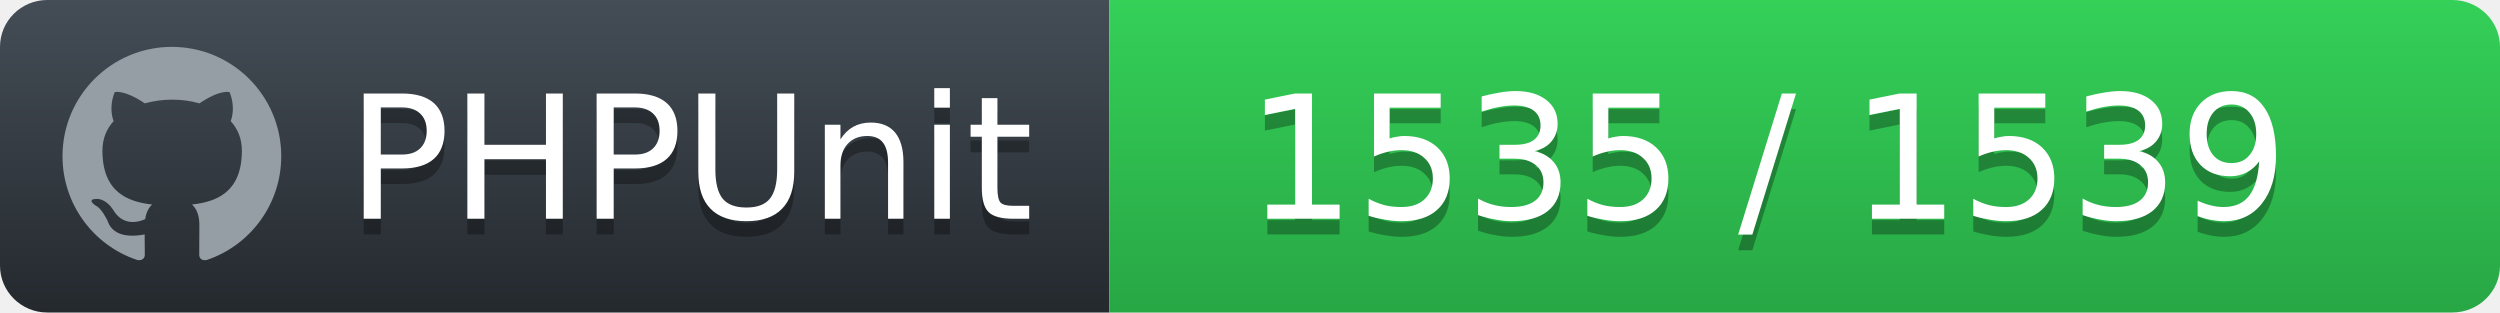
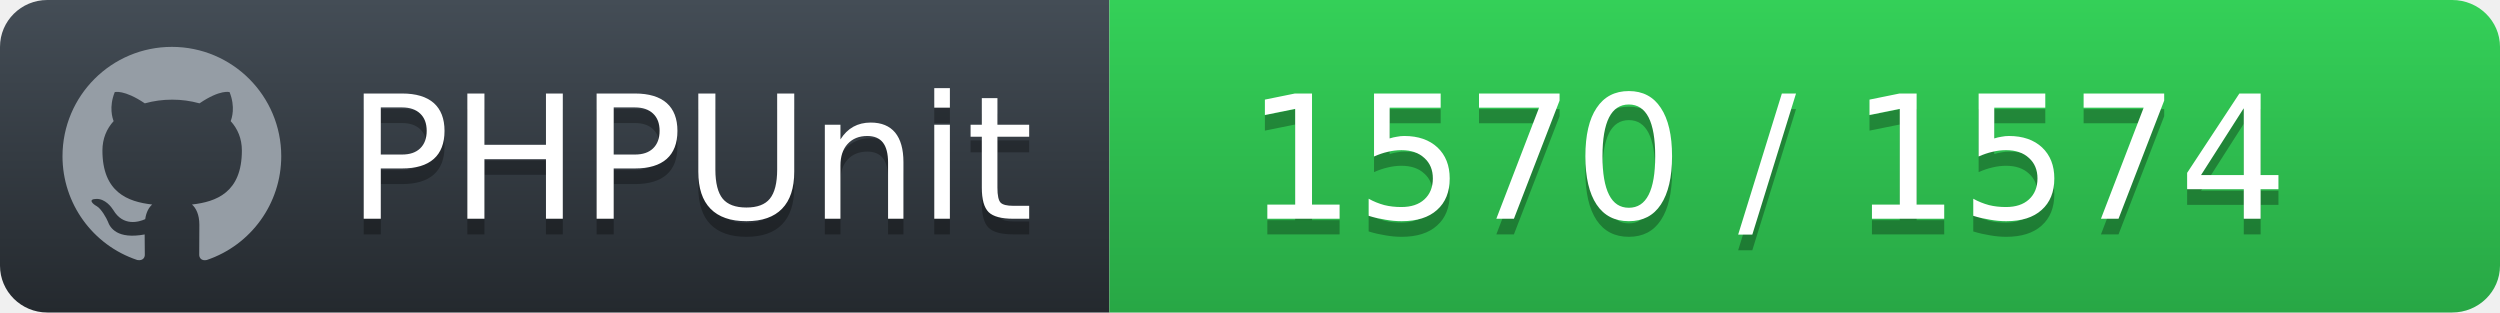
<svg xmlns="http://www.w3.org/2000/svg" width="160" height="20">
  <defs>
    <linearGradient id="workflow-fill" x1="50%" y1="0%" x2="50%" y2="100%">
      <stop stop-color="#444D56" offset="0%" />
      <stop stop-color="#24292E" offset="100%" />
    </linearGradient>
    <linearGradient id="state-fill" x1="50%" y1="0%" x2="50%" y2="100%">
      <stop stop-color="#34D058" offset="0%" />
      <stop stop-color="#28A745" offset="100%" />
    </linearGradient>
  </defs>
  <g fill="none" fill-rule="evenodd">
    <g font-family="'DejaVu Sans',Verdana,Geneva,sans-serif" font-size="11">
      <path id="workflow-bg" d="M0,3 C0,1.343 1.355,0 3.027,0 L71,0 L71,20 L3.027,20 C1.355,20 0,18.657 0,17 L0,3 Z" fill="url(#workflow-fill)" fill-rule="nonzero" />
      <text fill="#010101" fill-opacity=".3">
        <tspan x="22.198" y="15" aria-hidden="true">PHPUnit</tspan>
      </text>
      <text fill="#FFFFFF">
        <tspan x="22.198" y="14">PHPUnit</tspan>
      </text>
    </g>
    <g transform="translate(71)" font-family="'DejaVu Sans',Verdana,Geneva,sans-serif" font-size="11">
      <path d="M0 0h85.939C87.629 0 89 1.343 89 3v14c0 1.657-1.37 3-3.061 3H0V0z" id="state-bg" fill="url(#state-fill)" fill-rule="nonzero" />
      <text fill="#010101" fill-opacity=".3" aria-hidden="true">
-         <tspan x="8.75" y="15">1535 / 1539</tspan>
+         <tspan x="8.75" y="15">1570 / 1574</tspan>
      </text>
      <text fill="#FFFFFF">
-         <tspan x="8.75" y="14">1535 / 1539</tspan>
+         <tspan x="8.75" y="14">1570 / 1574</tspan>
      </text>
    </g>
    <path fill="#959DA5" d="M11 3c-3.868 0-7 3.132-7 7a6.996 6.996 0 0 0 4.786 6.641c.35.062.482-.148.482-.332 0-.166-.01-.718-.01-1.304-1.758.324-2.213-.429-2.353-.822-.079-.202-.42-.823-.717-.99-.245-.13-.595-.454-.01-.463.552-.009.946.508 1.077.718.63 1.058 1.636.76 2.039.577.061-.455.245-.761.446-.936-1.557-.175-3.185-.779-3.185-3.456 0-.762.271-1.392.718-1.882-.07-.175-.315-.892.07-1.855 0 0 .586-.183 1.925.718a6.5 6.5 0 0 1 1.75-.236 6.5 6.5 0 0 1 1.75.236c1.338-.91 1.925-.718 1.925-.718.385.963.14 1.68.07 1.855.446.49.717 1.112.717 1.882 0 2.686-1.636 3.28-3.194 3.456.254.219.473.639.473 1.295 0 .936-.009 1.689-.009 1.925 0 .184.131.402.481.332A7.011 7.011 0 0 0 18 10c0-3.867-3.133-7-7-7z" />
  </g>
</svg>
